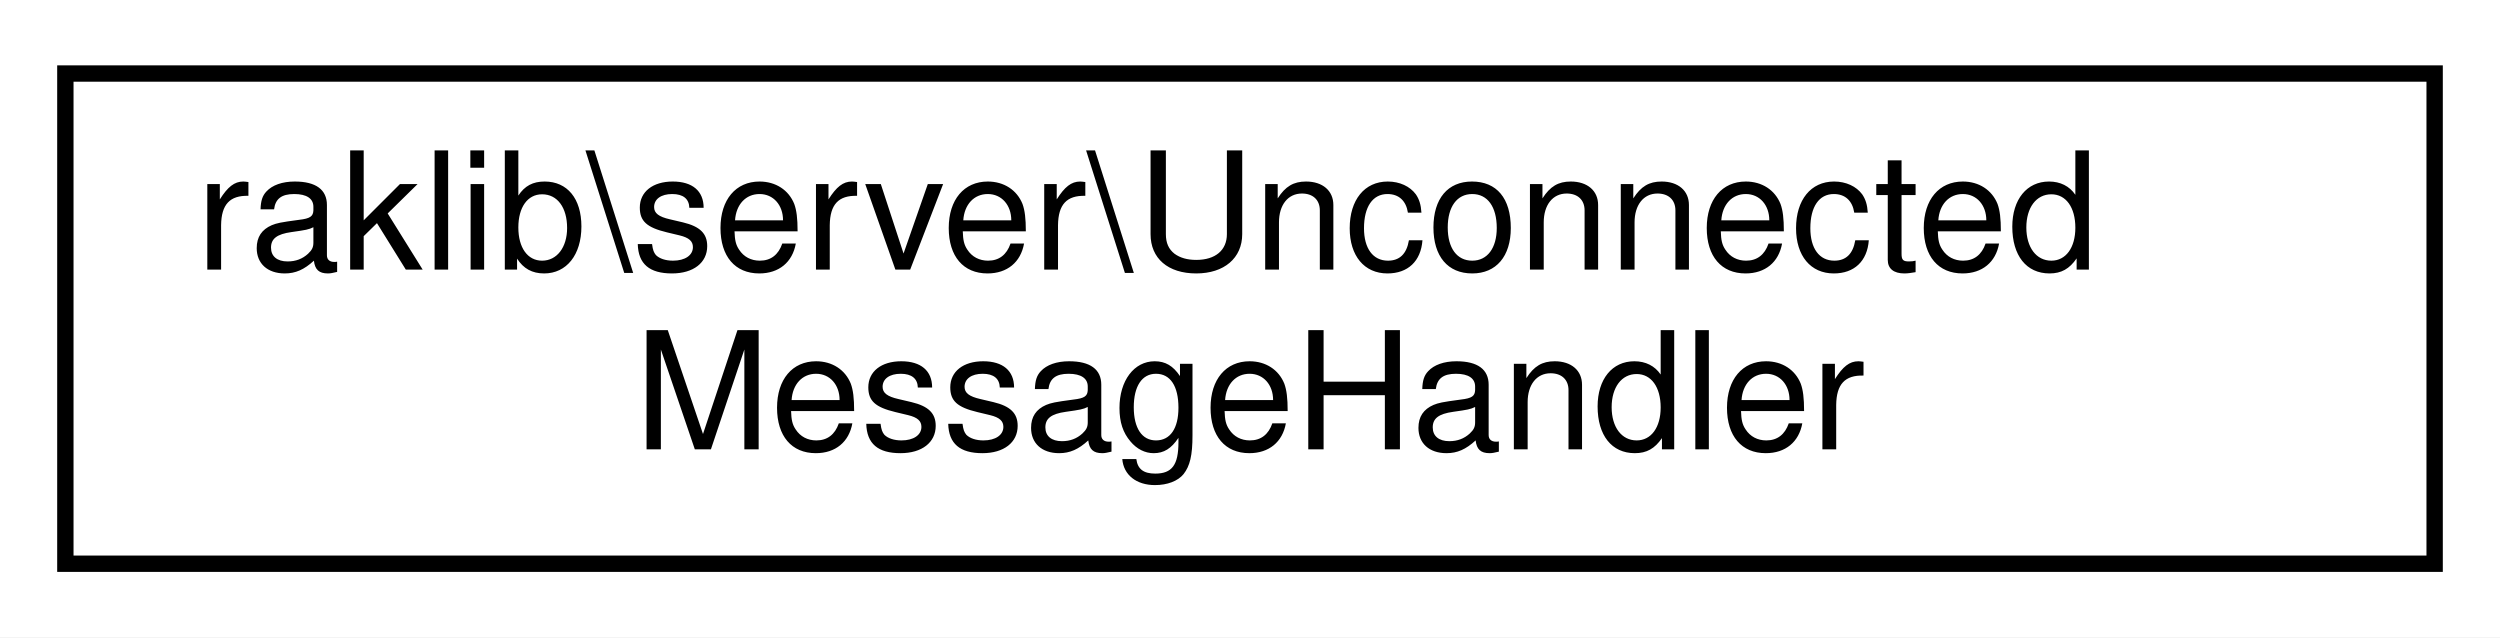
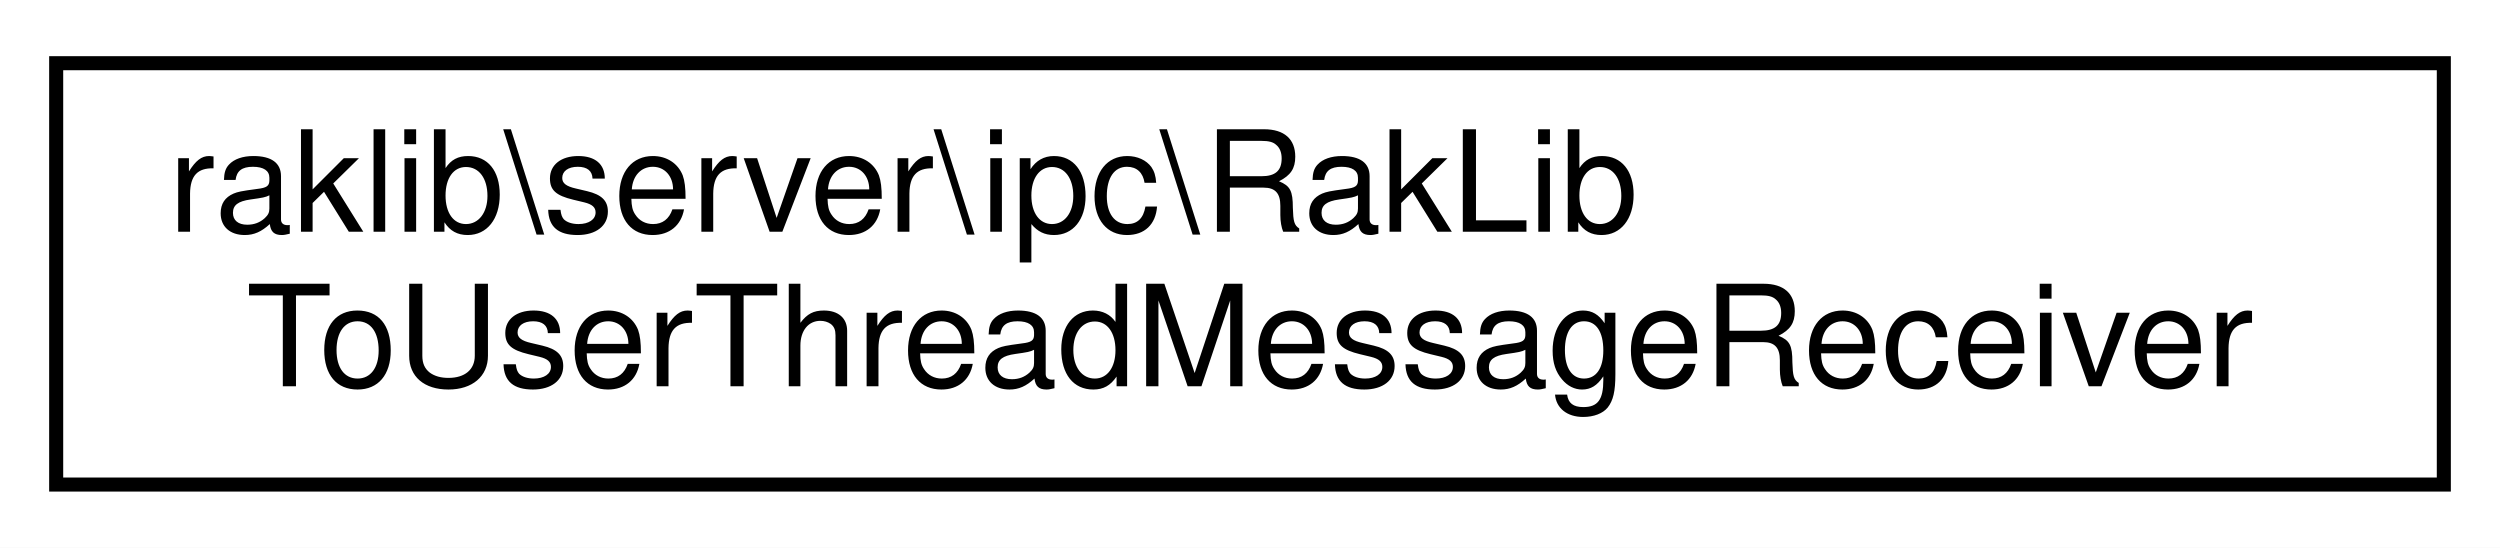
- <svg xmlns="http://www.w3.org/2000/svg" xmlns:xlink="http://www.w3.org/1999/xlink" width="153pt" height="39pt" viewBox="0.00 0.00 153.00 39.00">
+ <svg xmlns="http://www.w3.org/2000/svg" xmlns:xlink="http://www.w3.org/1999/xlink" width="178pt" height="39pt" viewBox="0.00 0.00 178.00 39.00">
  <g id="graph0" class="graph" transform="scale(1 1) rotate(0) translate(4 35)">
-     <polygon fill="white" stroke="transparent" points="-4,4 -4,-35 149,-35 149,4 -4,4" />
+     <polygon fill="white" stroke="transparent" points="-4,4 -4,-35 174,-35 174,4 -4,4" />
    <g id="node1" class="node">
      <g id="a_node1">
-         <a xlink:href="dd/dc3/classraklib_1_1server_1_1_unconnected_message_handler.html" target="_top" xlink:title=" ">
-           <polygon fill="white" stroke="black" points="0,-0.5 0,-30.5 145,-30.5 145,-0.5 0,-0.5" />
-           <text text-anchor="start" x="8" y="-18.5" font-family="Helvetica,sans-Serif" font-size="10.00">raklib\server\Unconnected</text>
-           <text text-anchor="middle" x="72.5" y="-7.5" font-family="Helvetica,sans-Serif" font-size="10.00">MessageHandler</text>
+         <a xlink:href="d3/dc1/classraklib_1_1server_1_1ipc_1_1_rak_lib_to_user_thread_message_receiver.html" target="_top" xlink:title=" ">
+           <polygon fill="white" stroke="black" points="0,-0.5 0,-30.5 170,-30.5 170,-0.5 0,-0.5" />
+           <text text-anchor="start" x="8" y="-18.5" font-family="Helvetica,sans-Serif" font-size="10.00">raklib\server\ipc\RakLib</text>
+           <text text-anchor="middle" x="85" y="-7.5" font-family="Helvetica,sans-Serif" font-size="10.00">ToUserThreadMessageReceiver</text>
        </a>
      </g>
    </g>
  </g>
</svg>
